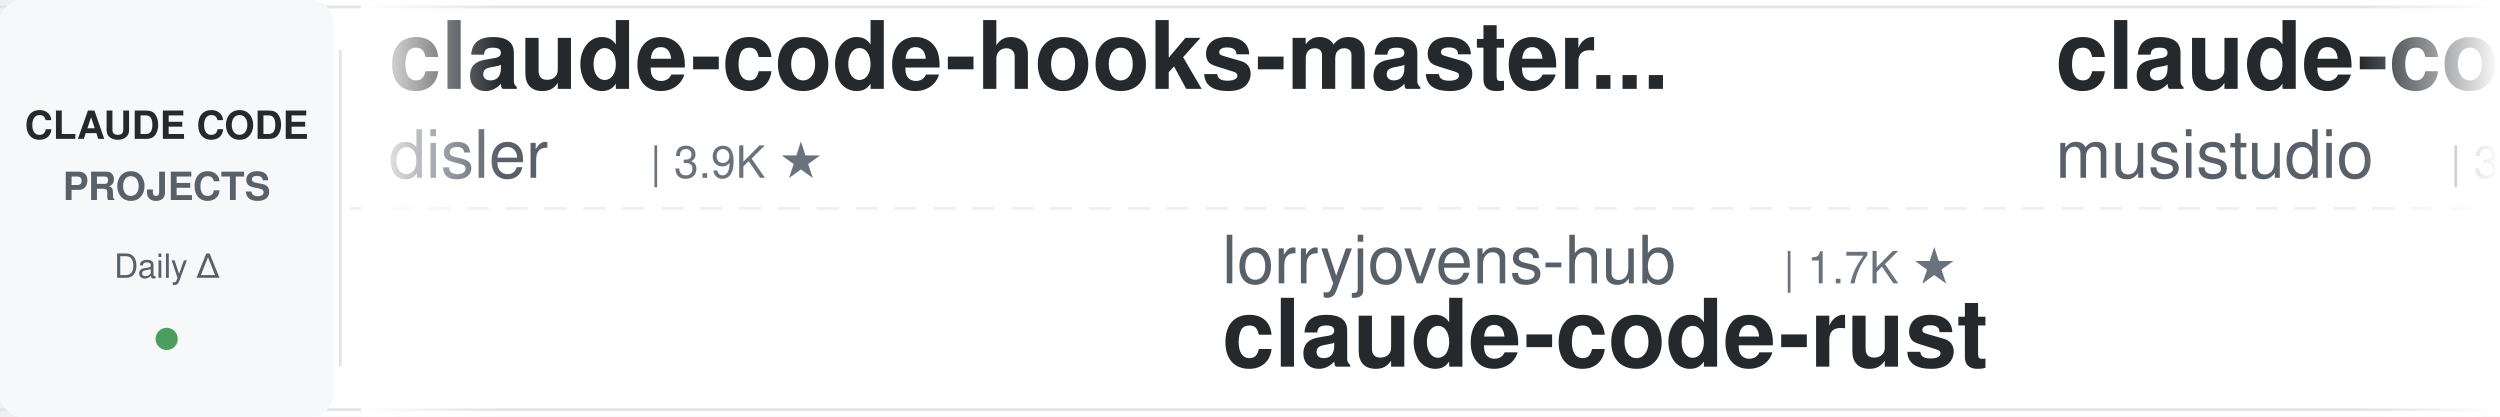
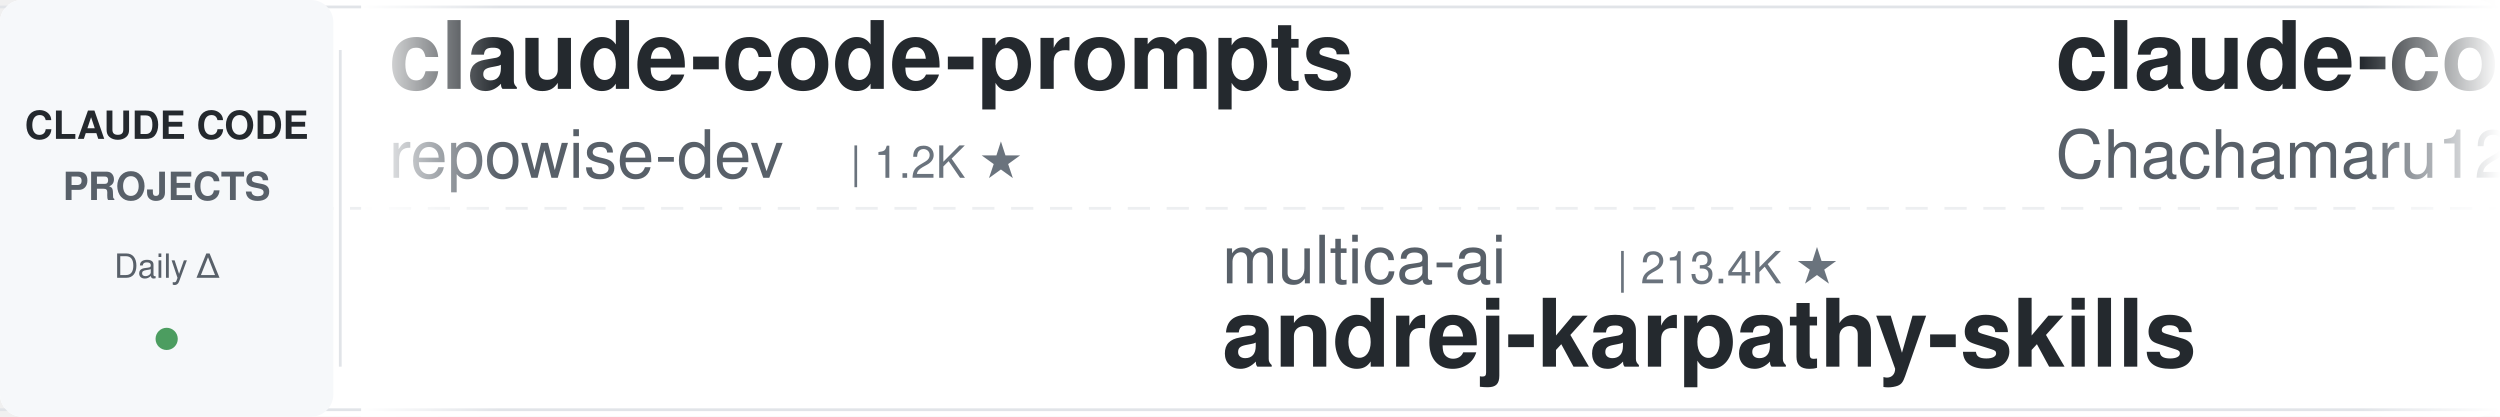
<svg xmlns="http://www.w3.org/2000/svg" width="900" height="150">
  <defs>
    <linearGradient id="leftFade" x1="0%" y1="0%" x2="100%" y2="0%">
      <stop offset="0%" style="stop-color:#ffffff;stop-opacity:1" />
      <stop offset="100%" style="stop-color:#ffffff;stop-opacity:0" />
    </linearGradient>
    <linearGradient id="rightFade" x1="0%" y1="0%" x2="100%" y2="0%">
      <stop offset="0%" style="stop-color:#ffffff;stop-opacity:0" />
      <stop offset="100%" style="stop-color:#ffffff;stop-opacity:1" />
    </linearGradient>
  </defs>
  <rect width="900" height="150" fill="#ffffff" rx="8" />
  <rect x="0" y="2" width="900" height="1" fill="#e1e4e8" />
  <rect x="0" y="147" width="900" height="1" fill="#e1e4e8" />
  <line x1="0" y1="75" x2="900" y2="75" stroke="#e1e4e8" stroke-width="1" stroke-dasharray="8 6" opacity="0.6" />
  <rect x="0" y="0" width="120" height="150" fill="#f6f8fa" rx="8" />
  <text x="60" y="50" font-family="-apple-system, BlinkMacSystemFont, 'Segoe UI', Helvetica, Arial, sans-serif" font-size="14" font-weight="600" fill="#24292e" text-anchor="middle">CLAUDE CODE</text>
  <text x="60" y="72" font-family="-apple-system, BlinkMacSystemFont, 'Segoe UI', Helvetica, Arial, sans-serif" font-size="14" font-weight="600" fill="#586069" text-anchor="middle">PROJECTS</text>
  <text x="60" y="100" font-family="-apple-system, BlinkMacSystemFont, 'Segoe UI', Helvetica, Arial, sans-serif" font-size="12" font-weight="500" fill="#586069" text-anchor="middle">Daily Δ</text>
  <circle cx="60" cy="122" r="4" fill="#22863a" opacity="0.8" />
  <rect x="122" y="18" width="1" height="114" fill="#e1e4e8" />
  <clipPath id="tickerClip">
    <rect x="130" y="0" width="770" height="150" />
  </clipPath>
  <g clip-path="url(#tickerClip)">
    <g id="tickerItems">
      <animateTransform attributeName="transform" attributeType="XML" type="translate" from="0 0" to="-3000 0" dur="54s" repeatCount="indefinite" />
      <g transform="translate(0, 0)">
-         <text x="140" y="32" font-family="-apple-system, BlinkMacSystemFont, 'Segoe UI', Helvetica, Arial, sans-serif" font-size="34" font-weight="600" fill="#24292e">claude-code-hooks-master...</text>
-         <text x="140" y="64" font-family="-apple-system, BlinkMacSystemFont, 'Segoe UI', Helvetica, Arial, sans-serif" font-size="24" font-weight="400" fill="#586069">disler</text>
-         <text x="234" y="64" font-family="-apple-system, BlinkMacSystemFont, 'Segoe UI', Helvetica, Arial, sans-serif" font-size="16" font-weight="500" fill="#6a737d">| 3.9K ★</text>
+         <text x="140" y="32" font-family="-apple-system, BlinkMacSystemFont, 'Segoe UI', Helvetica, Arial, sans-serif" font-size="34" font-weight="600" fill="#24292e">claude-code-prompts</text>
+         <text x="140" y="64" font-family="-apple-system, BlinkMacSystemFont, 'Segoe UI', Helvetica, Arial, sans-serif" font-size="24" font-weight="400" fill="#586069">repowise-dev</text>
+         <text x="306" y="64" font-family="-apple-system, BlinkMacSystemFont, 'Segoe UI', Helvetica, Arial, sans-serif" font-size="16" font-weight="500" fill="#6a737d">| 1.2K ★</text>
      </g>
      <g transform="translate(300, 0)">
-         <text x="140" y="102" font-family="-apple-system, BlinkMacSystemFont, 'Segoe UI', Helvetica, Arial, sans-serif" font-size="24" font-weight="400" fill="#586069">lorryjovens-hub</text>
-         <text x="342" y="102" font-family="-apple-system, BlinkMacSystemFont, 'Segoe UI', Helvetica, Arial, sans-serif" font-size="16" font-weight="500" fill="#6a737d">| 1.7K ★</text>
-         <text x="140" y="132" font-family="-apple-system, BlinkMacSystemFont, 'Segoe UI', Helvetica, Arial, sans-serif" font-size="34" font-weight="600" fill="#24292e">claude-code-rust</text>
+         <text x="140" y="102" font-family="-apple-system, BlinkMacSystemFont, 'Segoe UI', Helvetica, Arial, sans-serif" font-size="24" font-weight="400" fill="#586069">multica-ai</text>
+         <text x="282" y="102" font-family="-apple-system, BlinkMacSystemFont, 'Segoe UI', Helvetica, Arial, sans-serif" font-size="16" font-weight="500" fill="#6a737d">| 213.4K ★</text>
+         <text x="140" y="132" font-family="-apple-system, BlinkMacSystemFont, 'Segoe UI', Helvetica, Arial, sans-serif" font-size="34" font-weight="600" fill="#24292e">andrej-karpathy-skills</text>
      </g>
      <g transform="translate(600, 0)">
-         <text x="140" y="32" font-family="-apple-system, BlinkMacSystemFont, 'Segoe UI', Helvetica, Arial, sans-serif" font-size="34" font-weight="600" fill="#24292e">claude-code-router</text>
-         <text x="140" y="64" font-family="-apple-system, BlinkMacSystemFont, 'Segoe UI', Helvetica, Arial, sans-serif" font-size="24" font-weight="400" fill="#586069">musistudio</text>
-         <text x="282" y="64" font-family="-apple-system, BlinkMacSystemFont, 'Segoe UI', Helvetica, Arial, sans-serif" font-size="16" font-weight="500" fill="#6a737d">| 37.3K ★</text>
+         <text x="140" y="32" font-family="-apple-system, BlinkMacSystemFont, 'Segoe UI', Helvetica, Arial, sans-serif" font-size="34" font-weight="600" fill="#24292e">claude-code-harness</text>
+         <text x="140" y="64" font-family="-apple-system, BlinkMacSystemFont, 'Segoe UI', Helvetica, Arial, sans-serif" font-size="24" font-weight="400" fill="#586069">Chachamaru127</text>
+         <text x="318" y="64" font-family="-apple-system, BlinkMacSystemFont, 'Segoe UI', Helvetica, Arial, sans-serif" font-size="16" font-weight="500" fill="#6a737d">| 3.1K ★</text>
      </g>
      <g transform="translate(900, 0)">
-         <text x="140" y="102" font-family="-apple-system, BlinkMacSystemFont, 'Segoe UI', Helvetica, Arial, sans-serif" font-size="24" font-weight="400" fill="#586069">wanshuiyin</text>
-         <text x="282" y="102" font-family="-apple-system, BlinkMacSystemFont, 'Segoe UI', Helvetica, Arial, sans-serif" font-size="16" font-weight="500" fill="#6a737d">| 16.2K ★</text>
-         <text x="140" y="132" font-family="-apple-system, BlinkMacSystemFont, 'Segoe UI', Helvetica, Arial, sans-serif" font-size="34" font-weight="600" fill="#24292e">Auto-claude-code-researc...</text>
+         <text x="140" y="102" font-family="-apple-system, BlinkMacSystemFont, 'Segoe UI', Helvetica, Arial, sans-serif" font-size="24" font-weight="400" fill="#586069">andrew-kramer-inno</text>
+         <text x="378" y="102" font-family="-apple-system, BlinkMacSystemFont, 'Segoe UI', Helvetica, Arial, sans-serif" font-size="16" font-weight="500" fill="#6a737d">| 596 ★</text>
+         <text x="140" y="132" font-family="-apple-system, BlinkMacSystemFont, 'Segoe UI', Helvetica, Arial, sans-serif" font-size="34" font-weight="600" fill="#24292e">claude-code-source-build</text>
      </g>
      <g transform="translate(1200, 0)">
-         <text x="140" y="32" font-family="-apple-system, BlinkMacSystemFont, 'Segoe UI', Helvetica, Arial, sans-serif" font-size="34" font-weight="600" fill="#24292e">claude-code-system-promp...</text>
-         <text x="140" y="64" font-family="-apple-system, BlinkMacSystemFont, 'Segoe UI', Helvetica, Arial, sans-serif" font-size="24" font-weight="400" fill="#586069">Piebald-AI</text>
-         <text x="282" y="64" font-family="-apple-system, BlinkMacSystemFont, 'Segoe UI', Helvetica, Arial, sans-serif" font-size="16" font-weight="500" fill="#6a737d">| 12.7K ★</text>
+         <text x="140" y="32" font-family="-apple-system, BlinkMacSystemFont, 'Segoe UI', Helvetica, Arial, sans-serif" font-size="34" font-weight="600" fill="#24292e">claude-code-tudou</text>
+         <text x="140" y="64" font-family="-apple-system, BlinkMacSystemFont, 'Segoe UI', Helvetica, Arial, sans-serif" font-size="24" font-weight="400" fill="#586069">AICoderTudou</text>
+         <text x="306" y="64" font-family="-apple-system, BlinkMacSystemFont, 'Segoe UI', Helvetica, Arial, sans-serif" font-size="16" font-weight="500" fill="#6a737d">| 493 ★</text>
      </g>
      <g transform="translate(1500, 0)">
-         <text x="140" y="102" font-family="-apple-system, BlinkMacSystemFont, 'Segoe UI', Helvetica, Arial, sans-serif" font-size="24" font-weight="400" fill="#586069">JrCx7scC</text>
-         <text x="258" y="102" font-family="-apple-system, BlinkMacSystemFont, 'Segoe UI', Helvetica, Arial, sans-serif" font-size="16" font-weight="500" fill="#6a737d">| 376 ★</text>
-         <text x="140" y="132" font-family="-apple-system, BlinkMacSystemFont, 'Segoe UI', Helvetica, Arial, sans-serif" font-size="34" font-weight="600" fill="#24292e">claude-code-source</text>
+         <text x="140" y="102" font-family="-apple-system, BlinkMacSystemFont, 'Segoe UI', Helvetica, Arial, sans-serif" font-size="24" font-weight="400" fill="#586069">ccplugins</text>
+         <text x="270" y="102" font-family="-apple-system, BlinkMacSystemFont, 'Segoe UI', Helvetica, Arial, sans-serif" font-size="16" font-weight="500" fill="#6a737d">| 943 ★</text>
+         <text x="140" y="132" font-family="-apple-system, BlinkMacSystemFont, 'Segoe UI', Helvetica, Arial, sans-serif" font-size="34" font-weight="600" fill="#24292e">awesome-claude-code-plug...</text>
      </g>
      <g transform="translate(1800, 0)">
        <text x="140" y="32" font-family="-apple-system, BlinkMacSystemFont, 'Segoe UI', Helvetica, Arial, sans-serif" font-size="34" font-weight="600" fill="#24292e">claude-code-proxy</text>
        <text x="140" y="64" font-family="-apple-system, BlinkMacSystemFont, 'Segoe UI', Helvetica, Arial, sans-serif" font-size="24" font-weight="400" fill="#586069">fuergaosi233</text>
        <text x="306" y="64" font-family="-apple-system, BlinkMacSystemFont, 'Segoe UI', Helvetica, Arial, sans-serif" font-size="16" font-weight="500" fill="#6a737d">| 2.8K ★</text>
      </g>
      <g transform="translate(2100, 0)">
-         <text x="140" y="102" font-family="-apple-system, BlinkMacSystemFont, 'Segoe UI', Helvetica, Arial, sans-serif" font-size="24" font-weight="400" fill="#586069">simonw</text>
-         <text x="234" y="102" font-family="-apple-system, BlinkMacSystemFont, 'Segoe UI', Helvetica, Arial, sans-serif" font-size="16" font-weight="500" fill="#6a737d">| 1.7K ★</text>
-         <text x="140" y="132" font-family="-apple-system, BlinkMacSystemFont, 'Segoe UI', Helvetica, Arial, sans-serif" font-size="34" font-weight="600" fill="#24292e">claude-code-transcripts</text>
+         <text x="140" y="102" font-family="-apple-system, BlinkMacSystemFont, 'Segoe UI', Helvetica, Arial, sans-serif" font-size="24" font-weight="400" fill="#586069">lintsinghua</text>
+         <text x="294" y="102" font-family="-apple-system, BlinkMacSystemFont, 'Segoe UI', Helvetica, Arial, sans-serif" font-size="16" font-weight="500" fill="#6a737d">| 4.2K ★</text>
+         <text x="140" y="132" font-family="-apple-system, BlinkMacSystemFont, 'Segoe UI', Helvetica, Arial, sans-serif" font-size="34" font-weight="600" fill="#24292e">claude-code-book</text>
      </g>
      <g transform="translate(2400, 0)">
-         <text x="140" y="32" font-family="-apple-system, BlinkMacSystemFont, 'Segoe UI', Helvetica, Arial, sans-serif" font-size="34" font-weight="600" fill="#24292e">claude-code-guide</text>
-         <text x="140" y="64" font-family="-apple-system, BlinkMacSystemFont, 'Segoe UI', Helvetica, Arial, sans-serif" font-size="24" font-weight="400" fill="#586069">Cranot</text>
-         <text x="234" y="64" font-family="-apple-system, BlinkMacSystemFont, 'Segoe UI', Helvetica, Arial, sans-serif" font-size="16" font-weight="500" fill="#6a737d">| 2.9K ★</text>
+         <text x="140" y="32" font-family="-apple-system, BlinkMacSystemFont, 'Segoe UI', Helvetica, Arial, sans-serif" font-size="34" font-weight="600" fill="#24292e">Auto-claude-code-researc...</text>
+         <text x="140" y="64" font-family="-apple-system, BlinkMacSystemFont, 'Segoe UI', Helvetica, Arial, sans-serif" font-size="24" font-weight="400" fill="#586069">wanshuiyin</text>
+         <text x="282" y="64" font-family="-apple-system, BlinkMacSystemFont, 'Segoe UI', Helvetica, Arial, sans-serif" font-size="16" font-weight="500" fill="#6a737d">| 16.2K ★</text>
      </g>
      <g transform="translate(2700, 0)">
-         <text x="140" y="102" font-family="-apple-system, BlinkMacSystemFont, 'Segoe UI', Helvetica, Arial, sans-serif" font-size="24" font-weight="400" fill="#586069">ccplugins</text>
-         <text x="270" y="102" font-family="-apple-system, BlinkMacSystemFont, 'Segoe UI', Helvetica, Arial, sans-serif" font-size="16" font-weight="500" fill="#6a737d">| 942 ★</text>
-         <text x="140" y="132" font-family="-apple-system, BlinkMacSystemFont, 'Segoe UI', Helvetica, Arial, sans-serif" font-size="34" font-weight="600" fill="#24292e">awesome-claude-code-plug...</text>
+         <text x="140" y="102" font-family="-apple-system, BlinkMacSystemFont, 'Segoe UI', Helvetica, Arial, sans-serif" font-size="24" font-weight="400" fill="#586069">techjarves</text>
+         <text x="282" y="102" font-family="-apple-system, BlinkMacSystemFont, 'Segoe UI', Helvetica, Arial, sans-serif" font-size="16" font-weight="500" fill="#6a737d">| 1.5K ★</text>
+         <text x="140" y="132" font-family="-apple-system, BlinkMacSystemFont, 'Segoe UI', Helvetica, Arial, sans-serif" font-size="34" font-weight="600" fill="#24292e">ClaudeCode-Portable</text>
      </g>
      <g transform="translate(3000, 0)">
-         <text x="140" y="32" font-family="-apple-system, BlinkMacSystemFont, 'Segoe UI', Helvetica, Arial, sans-serif" font-size="34" font-weight="600" fill="#24292e">claude-code-hooks-master...</text>
-         <text x="140" y="64" font-family="-apple-system, BlinkMacSystemFont, 'Segoe UI', Helvetica, Arial, sans-serif" font-size="24" font-weight="400" fill="#586069">disler</text>
-         <text x="234" y="64" font-family="-apple-system, BlinkMacSystemFont, 'Segoe UI', Helvetica, Arial, sans-serif" font-size="16" font-weight="500" fill="#6a737d">| 3.9K ★</text>
+         <text x="140" y="32" font-family="-apple-system, BlinkMacSystemFont, 'Segoe UI', Helvetica, Arial, sans-serif" font-size="34" font-weight="600" fill="#24292e">claude-code-prompts</text>
+         <text x="140" y="64" font-family="-apple-system, BlinkMacSystemFont, 'Segoe UI', Helvetica, Arial, sans-serif" font-size="24" font-weight="400" fill="#586069">repowise-dev</text>
+         <text x="306" y="64" font-family="-apple-system, BlinkMacSystemFont, 'Segoe UI', Helvetica, Arial, sans-serif" font-size="16" font-weight="500" fill="#6a737d">| 1.2K ★</text>
      </g>
      <g transform="translate(3300, 0)">
-         <text x="140" y="102" font-family="-apple-system, BlinkMacSystemFont, 'Segoe UI', Helvetica, Arial, sans-serif" font-size="24" font-weight="400" fill="#586069">lorryjovens-hub</text>
-         <text x="342" y="102" font-family="-apple-system, BlinkMacSystemFont, 'Segoe UI', Helvetica, Arial, sans-serif" font-size="16" font-weight="500" fill="#6a737d">| 1.7K ★</text>
-         <text x="140" y="132" font-family="-apple-system, BlinkMacSystemFont, 'Segoe UI', Helvetica, Arial, sans-serif" font-size="34" font-weight="600" fill="#24292e">claude-code-rust</text>
+         <text x="140" y="102" font-family="-apple-system, BlinkMacSystemFont, 'Segoe UI', Helvetica, Arial, sans-serif" font-size="24" font-weight="400" fill="#586069">multica-ai</text>
+         <text x="282" y="102" font-family="-apple-system, BlinkMacSystemFont, 'Segoe UI', Helvetica, Arial, sans-serif" font-size="16" font-weight="500" fill="#6a737d">| 213.4K ★</text>
+         <text x="140" y="132" font-family="-apple-system, BlinkMacSystemFont, 'Segoe UI', Helvetica, Arial, sans-serif" font-size="34" font-weight="600" fill="#24292e">andrej-karpathy-skills</text>
      </g>
      <g transform="translate(3600, 0)">
-         <text x="140" y="32" font-family="-apple-system, BlinkMacSystemFont, 'Segoe UI', Helvetica, Arial, sans-serif" font-size="34" font-weight="600" fill="#24292e">claude-code-router</text>
-         <text x="140" y="64" font-family="-apple-system, BlinkMacSystemFont, 'Segoe UI', Helvetica, Arial, sans-serif" font-size="24" font-weight="400" fill="#586069">musistudio</text>
-         <text x="282" y="64" font-family="-apple-system, BlinkMacSystemFont, 'Segoe UI', Helvetica, Arial, sans-serif" font-size="16" font-weight="500" fill="#6a737d">| 37.3K ★</text>
+         <text x="140" y="32" font-family="-apple-system, BlinkMacSystemFont, 'Segoe UI', Helvetica, Arial, sans-serif" font-size="34" font-weight="600" fill="#24292e">claude-code-harness</text>
+         <text x="140" y="64" font-family="-apple-system, BlinkMacSystemFont, 'Segoe UI', Helvetica, Arial, sans-serif" font-size="24" font-weight="400" fill="#586069">Chachamaru127</text>
+         <text x="318" y="64" font-family="-apple-system, BlinkMacSystemFont, 'Segoe UI', Helvetica, Arial, sans-serif" font-size="16" font-weight="500" fill="#6a737d">| 3.1K ★</text>
      </g>
      <g transform="translate(3900, 0)">
-         <text x="140" y="102" font-family="-apple-system, BlinkMacSystemFont, 'Segoe UI', Helvetica, Arial, sans-serif" font-size="24" font-weight="400" fill="#586069">wanshuiyin</text>
-         <text x="282" y="102" font-family="-apple-system, BlinkMacSystemFont, 'Segoe UI', Helvetica, Arial, sans-serif" font-size="16" font-weight="500" fill="#6a737d">| 16.2K ★</text>
-         <text x="140" y="132" font-family="-apple-system, BlinkMacSystemFont, 'Segoe UI', Helvetica, Arial, sans-serif" font-size="34" font-weight="600" fill="#24292e">Auto-claude-code-researc...</text>
+         <text x="140" y="102" font-family="-apple-system, BlinkMacSystemFont, 'Segoe UI', Helvetica, Arial, sans-serif" font-size="24" font-weight="400" fill="#586069">andrew-kramer-inno</text>
+         <text x="378" y="102" font-family="-apple-system, BlinkMacSystemFont, 'Segoe UI', Helvetica, Arial, sans-serif" font-size="16" font-weight="500" fill="#6a737d">| 596 ★</text>
+         <text x="140" y="132" font-family="-apple-system, BlinkMacSystemFont, 'Segoe UI', Helvetica, Arial, sans-serif" font-size="34" font-weight="600" fill="#24292e">claude-code-source-build</text>
      </g>
    </g>
  </g>
  <rect x="130" y="0" width="50" height="150" fill="url(#leftFade)" />
  <rect x="850" y="0" width="50" height="150" fill="url(#rightFade)" />
</svg>
